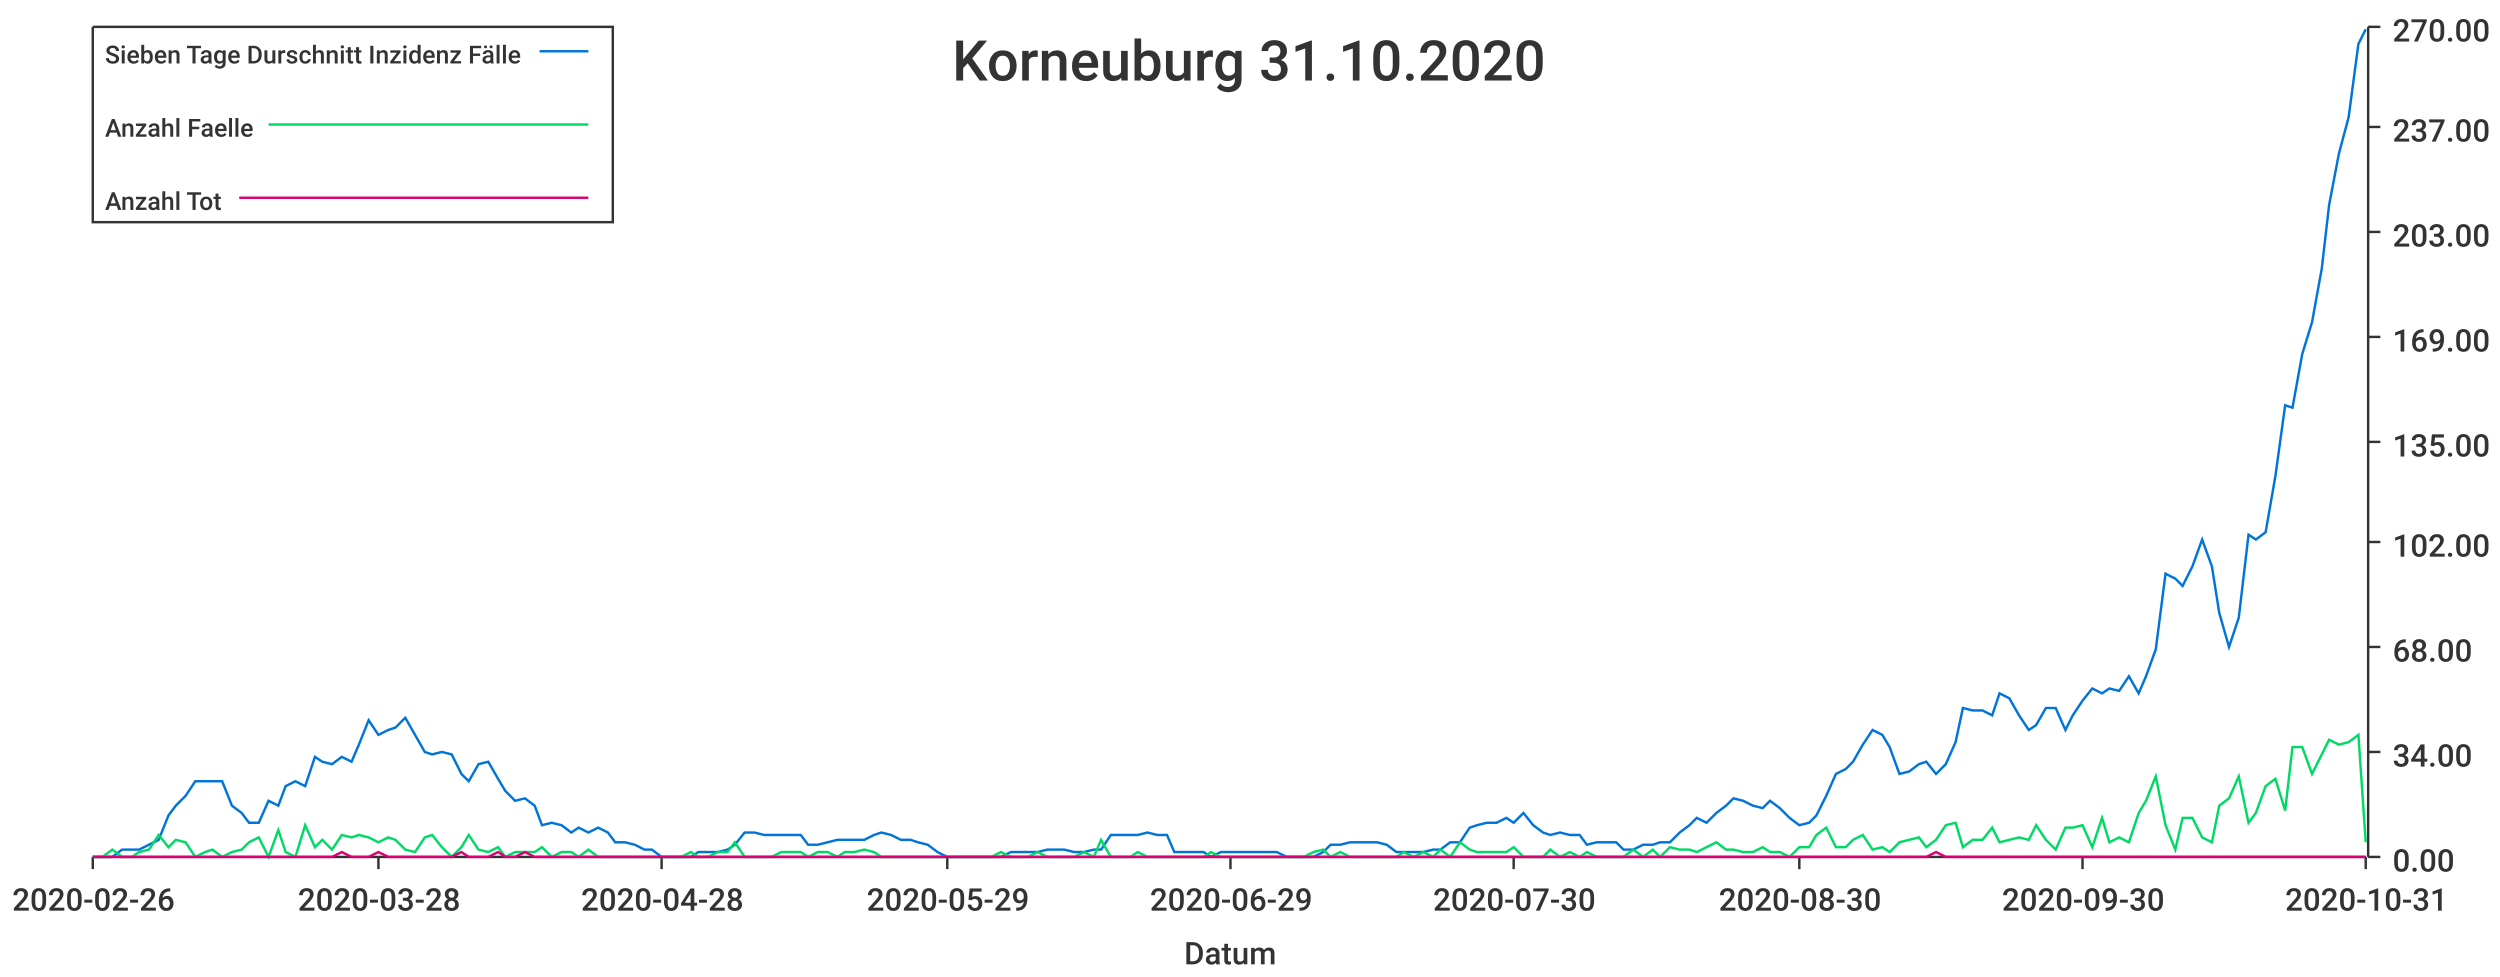
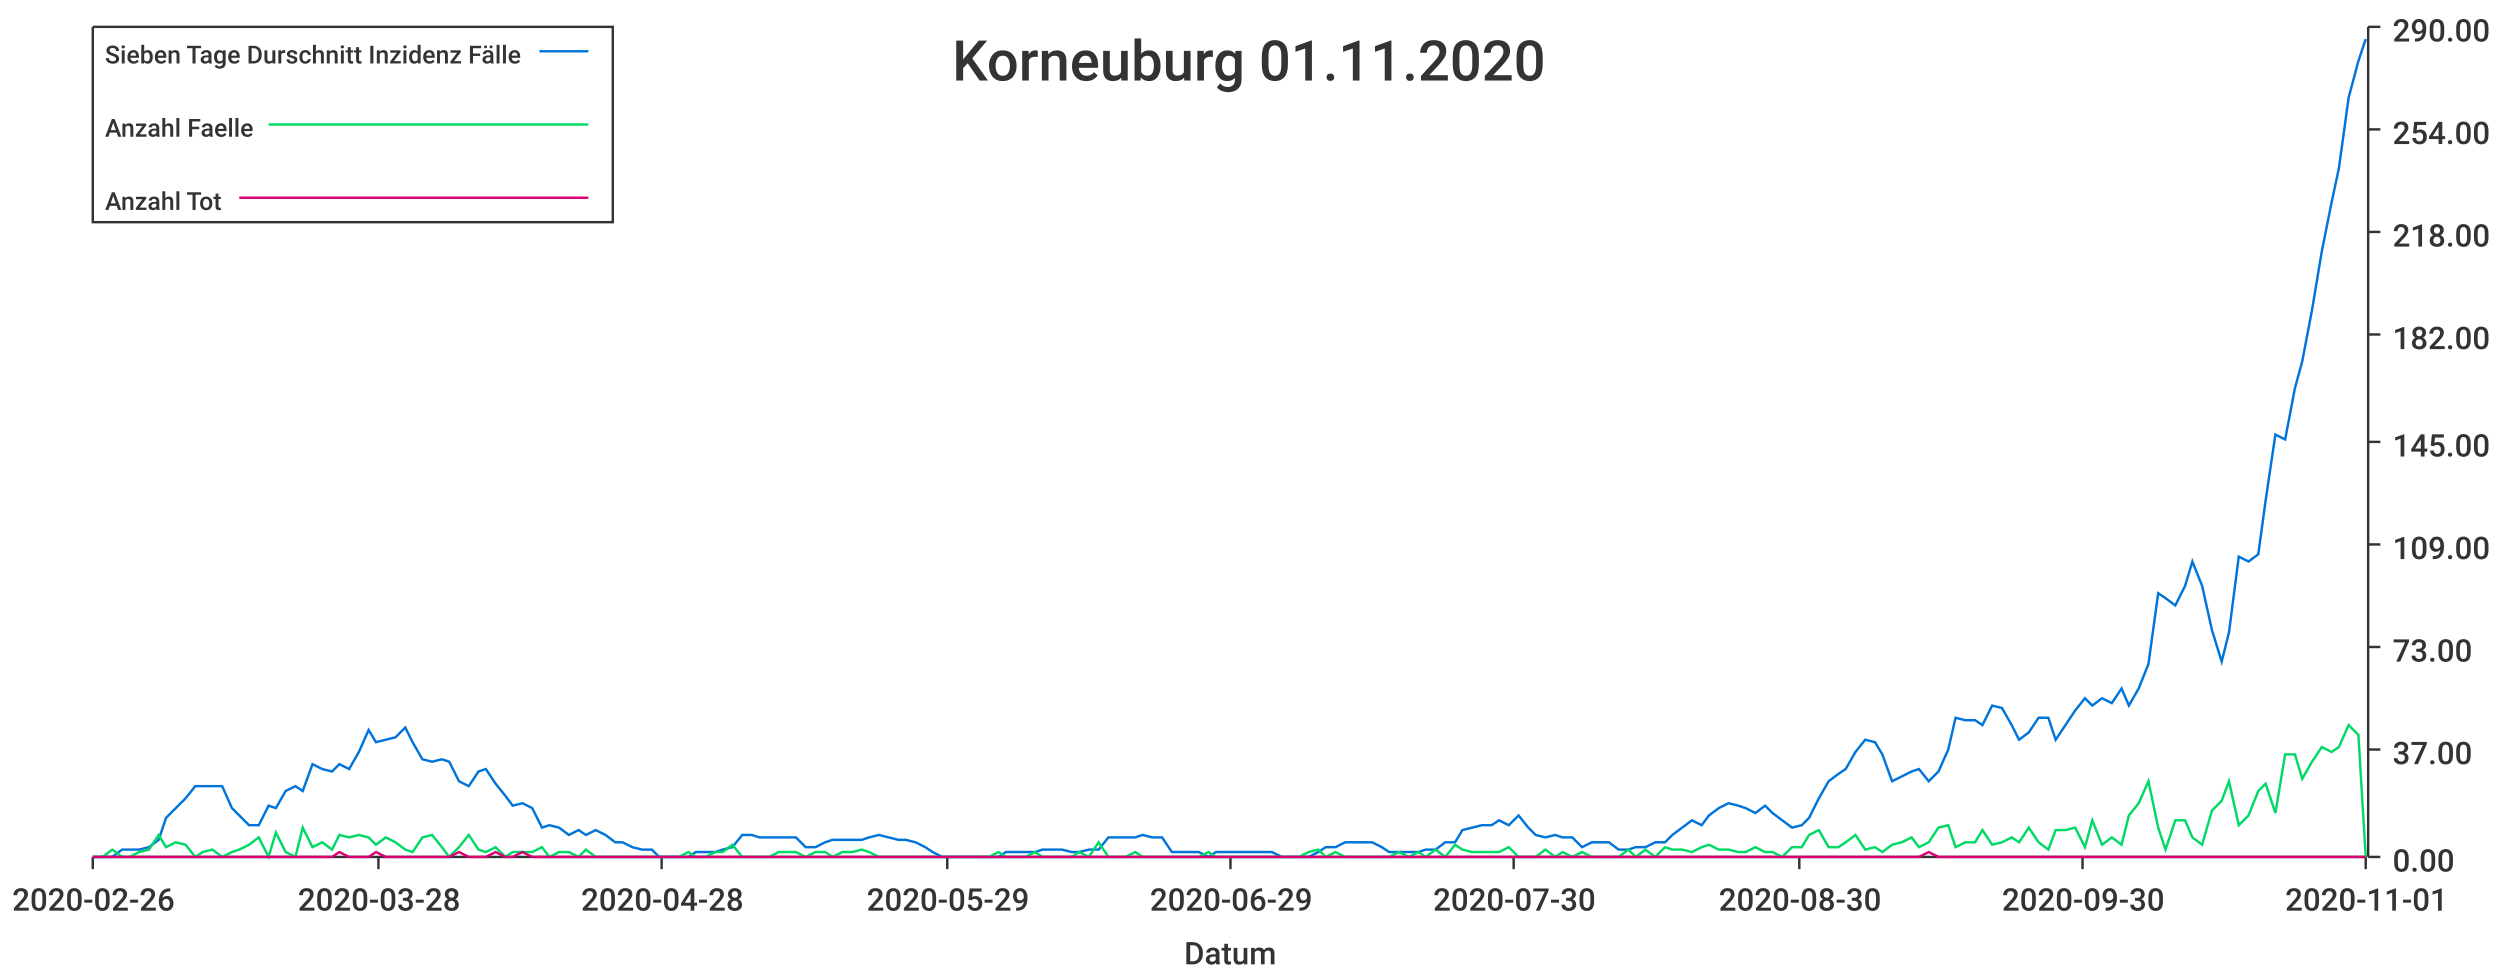
<svg xmlns="http://www.w3.org/2000/svg" width="1024" height="400">\n<path d="M 0 0 L 1024 0 L 1024 400 L 0 400 L 0 0" style="stroke-width:0;stroke:rgba(255,255,255,1.0);fill:rgba(255,255,255,1.0)" />
  <path d="M 38 11 L 969 11 L 969 351 L 38 351 L 38 11" style="stroke-width:0;stroke:rgba(255,255,255,1.0);fill:rgba(255,255,255,1.0)" />
  <path d="M 38 351 L 969 351" style="stroke-width:1;stroke:rgba(51,51,51,1.0);fill:none" />
  <path d="M 38 351 L 38 356" style="stroke-width:1;stroke:rgba(51,51,51,1.0);fill:none" />
  <text x="5" y="373" style="stroke-width:0;stroke:none;fill:rgba(51,51,51,1.0);font-size:12.8px;font-family:'Roboto Medium',sans-serif">2020-02-26</text>
  <path d="M 155 351 L 155 356" style="stroke-width:1;stroke:rgba(51,51,51,1.0);fill:none" />
  <text x="122" y="373" style="stroke-width:0;stroke:none;fill:rgba(51,51,51,1.0);font-size:12.8px;font-family:'Roboto Medium',sans-serif">2020-03-28</text>
  <path d="M 271 351 L 271 356" style="stroke-width:1;stroke:rgba(51,51,51,1.0);fill:none" />
  <text x="238" y="373" style="stroke-width:0;stroke:none;fill:rgba(51,51,51,1.0);font-size:12.8px;font-family:'Roboto Medium',sans-serif">2020-04-28</text>
  <path d="M 388 351 L 388 356" style="stroke-width:1;stroke:rgba(51,51,51,1.0);fill:none" />
  <text x="355" y="373" style="stroke-width:0;stroke:none;fill:rgba(51,51,51,1.0);font-size:12.8px;font-family:'Roboto Medium',sans-serif">2020-05-29</text>
  <path d="M 504 351 L 504 356" style="stroke-width:1;stroke:rgba(51,51,51,1.0);fill:none" />
  <text x="471" y="373" style="stroke-width:0;stroke:none;fill:rgba(51,51,51,1.0);font-size:12.8px;font-family:'Roboto Medium',sans-serif">2020-06-29</text>
  <path d="M 620 351 L 620 356" style="stroke-width:1;stroke:rgba(51,51,51,1.0);fill:none" />
  <text x="587" y="373" style="stroke-width:0;stroke:none;fill:rgba(51,51,51,1.0);font-size:12.8px;font-family:'Roboto Medium',sans-serif">2020-07-30</text>
  <path d="M 737 351 L 737 356" style="stroke-width:1;stroke:rgba(51,51,51,1.0);fill:none" />
  <text x="704" y="373" style="stroke-width:0;stroke:none;fill:rgba(51,51,51,1.0);font-size:12.8px;font-family:'Roboto Medium',sans-serif">2020-08-30</text>
  <path d="M 853 351 L 853 356" style="stroke-width:1;stroke:rgba(51,51,51,1.0);fill:none" />
  <text x="820" y="373" style="stroke-width:0;stroke:none;fill:rgba(51,51,51,1.0);font-size:12.8px;font-family:'Roboto Medium',sans-serif">2020-09-30</text>
  <path d="M 969 351 L 969 356" style="stroke-width:1;stroke:rgba(51,51,51,1.0);fill:none" />
-   <text x="936" y="373" style="stroke-width:0;stroke:none;fill:rgba(51,51,51,1.0);font-size:12.8px;font-family:'Roboto Medium',sans-serif">2020-10-31</text>
+   <text x="936" y="373" style="stroke-width:0;stroke:none;fill:rgba(51,51,51,1.0);font-size:12.8px;font-family:'Roboto Medium',sans-serif">2020-11-01</text>
  <text x="485" y="395" style="stroke-width:0;stroke:none;fill:rgba(51,51,51,1.0);font-size:12.8px;font-family:'Roboto Medium',sans-serif">Datum</text>
  <path d="M 970 351 L 970 11" style="stroke-width:1;stroke:rgba(51,51,51,1.0);fill:none" />
  <path d="M 970 351 L 975 351" style="stroke-width:1;stroke:rgba(51,51,51,1.0);fill:none" />
  <text x="980" y="357" style="stroke-width:0;stroke:none;fill:rgba(51,51,51,1.0);font-size:12.8px;font-family:'Roboto Medium',sans-serif">0.00</text>
-   <path d="M 970 308 L 975 308" style="stroke-width:1;stroke:rgba(51,51,51,1.0);fill:none" />
-   <text x="980" y="314" style="stroke-width:0;stroke:none;fill:rgba(51,51,51,1.0);font-size:12.8px;font-family:'Roboto Medium',sans-serif">34.00</text>
+   <path d="M 970 307 L 975 307" style="stroke-width:1;stroke:rgba(51,51,51,1.0);fill:none" />
+   <text x="980" y="313" style="stroke-width:0;stroke:none;fill:rgba(51,51,51,1.0);font-size:12.8px;font-family:'Roboto Medium',sans-serif">37.00</text>
  <path d="M 970 265 L 975 265" style="stroke-width:1;stroke:rgba(51,51,51,1.0);fill:none" />
-   <text x="980" y="271" style="stroke-width:0;stroke:none;fill:rgba(51,51,51,1.0);font-size:12.8px;font-family:'Roboto Medium',sans-serif">68.00</text>
-   <path d="M 970 222 L 975 222" style="stroke-width:1;stroke:rgba(51,51,51,1.0);fill:none" />
-   <text x="980" y="228" style="stroke-width:0;stroke:none;fill:rgba(51,51,51,1.0);font-size:12.8px;font-family:'Roboto Medium',sans-serif">102.00</text>
+   <text x="980" y="271" style="stroke-width:0;stroke:none;fill:rgba(51,51,51,1.0);font-size:12.8px;font-family:'Roboto Medium',sans-serif">73.00</text>
+   <path d="M 970 223 L 975 223" style="stroke-width:1;stroke:rgba(51,51,51,1.0);fill:none" />
+   <text x="980" y="229" style="stroke-width:0;stroke:none;fill:rgba(51,51,51,1.0);font-size:12.8px;font-family:'Roboto Medium',sans-serif">109.00</text>
  <path d="M 970 181 L 975 181" style="stroke-width:1;stroke:rgba(51,51,51,1.0);fill:none" />
-   <text x="980" y="187" style="stroke-width:0;stroke:none;fill:rgba(51,51,51,1.0);font-size:12.8px;font-family:'Roboto Medium',sans-serif">135.00</text>
-   <path d="M 970 138 L 975 138" style="stroke-width:1;stroke:rgba(51,51,51,1.0);fill:none" />
-   <text x="980" y="144" style="stroke-width:0;stroke:none;fill:rgba(51,51,51,1.0);font-size:12.8px;font-family:'Roboto Medium',sans-serif">169.00</text>
+   <text x="980" y="187" style="stroke-width:0;stroke:none;fill:rgba(51,51,51,1.0);font-size:12.8px;font-family:'Roboto Medium',sans-serif">145.00</text>
+   <path d="M 970 137 L 975 137" style="stroke-width:1;stroke:rgba(51,51,51,1.0);fill:none" />
+   <text x="980" y="143" style="stroke-width:0;stroke:none;fill:rgba(51,51,51,1.0);font-size:12.8px;font-family:'Roboto Medium',sans-serif">182.00</text>
  <path d="M 970 95 L 975 95" style="stroke-width:1;stroke:rgba(51,51,51,1.0);fill:none" />
-   <text x="980" y="101" style="stroke-width:0;stroke:none;fill:rgba(51,51,51,1.0);font-size:12.8px;font-family:'Roboto Medium',sans-serif">203.00</text>
-   <path d="M 970 52 L 975 52" style="stroke-width:1;stroke:rgba(51,51,51,1.0);fill:none" />
-   <text x="980" y="58" style="stroke-width:0;stroke:none;fill:rgba(51,51,51,1.0);font-size:12.8px;font-family:'Roboto Medium',sans-serif">237.00</text>
+   <text x="980" y="101" style="stroke-width:0;stroke:none;fill:rgba(51,51,51,1.0);font-size:12.8px;font-family:'Roboto Medium',sans-serif">218.00</text>
+   <path d="M 970 53 L 975 53" style="stroke-width:1;stroke:rgba(51,51,51,1.0);fill:none" />
+   <text x="980" y="59" style="stroke-width:0;stroke:none;fill:rgba(51,51,51,1.0);font-size:12.8px;font-family:'Roboto Medium',sans-serif">254.00</text>
  <path d="M 970 11 L 975 11" style="stroke-width:1;stroke:rgba(51,51,51,1.0);fill:none" />
-   <text x="980" y="17" style="stroke-width:0;stroke:none;fill:rgba(51,51,51,1.0);font-size:12.8px;font-family:'Roboto Medium',sans-serif">270.00</text>
-   <path d="M 38 351 L 42 351 L 46 351 L 50 348 L 54 348 L 57 348 L 61 346 L 65 344 L 69 334 L 72 330 L 76 326 L 80 320 L 84 320 L 87 320 L 91 320 L 95 330 L 99 333 L 102 337 L 106 337 L 110 328 L 114 330 L 117 322 L 121 320 L 125 322 L 129 310 L 132 312 L 136 313 L 140 310 L 144 312 L 147 305 L 151 295 L 155 301 L 159 299 L 162 298 L 166 294 L 170 301 L 174 308 L 177 309 L 181 308 L 185 309 L 189 317 L 192 320 L 196 313 L 200 312 L 204 319 L 207 324 L 211 328 L 215 327 L 219 330 L 222 338 L 226 337 L 230 338 L 234 341 L 237 339 L 241 341 L 245 339 L 249 341 L 252 345 L 256 345 L 260 346 L 264 348 L 267 348 L 271 351 L 275 351 L 279 351 L 283 351 L 286 349 L 290 349 L 294 349 L 298 348 L 301 346 L 305 341 L 309 341 L 313 342 L 316 342 L 320 342 L 324 342 L 328 342 L 331 346 L 335 346 L 339 345 L 343 344 L 346 344 L 350 344 L 354 344 L 358 342 L 361 341 L 365 342 L 369 344 L 373 344 L 376 345 L 380 346 L 384 349 L 388 351 L 391 351 L 395 351 L 399 351 L 403 351 L 406 351 L 410 351 L 414 349 L 418 349 L 421 349 L 425 349 L 429 348 L 433 348 L 436 348 L 440 349 L 444 349 L 448 348 L 451 348 L 455 342 L 459 342 L 463 342 L 466 342 L 470 341 L 474 342 L 478 342 L 481 349 L 485 349 L 489 349 L 493 349 L 496 351 L 500 349 L 504 349 L 508 349 L 512 349 L 515 349 L 519 349 L 523 349 L 527 351 L 530 351 L 534 351 L 538 351 L 542 349 L 545 346 L 549 346 L 553 345 L 557 345 L 560 345 L 564 345 L 568 346 L 572 349 L 575 349 L 579 349 L 583 349 L 587 348 L 590 348 L 594 345 L 598 345 L 602 339 L 605 338 L 609 337 L 613 337 L 617 335 L 620 337 L 624 333 L 628 338 L 632 341 L 635 342 L 639 341 L 643 342 L 647 342 L 650 346 L 654 345 L 658 345 L 662 345 L 665 348 L 669 348 L 673 346 L 677 346 L 680 345 L 684 345 L 688 341 L 692 338 L 695 335 L 699 337 L 703 333 L 707 330 L 710 327 L 714 328 L 718 330 L 722 331 L 725 328 L 729 331 L 733 335 L 737 338 L 741 337 L 744 334 L 748 326 L 752 317 L 756 315 L 759 312 L 763 305 L 767 299 L 771 301 L 774 306 L 778 317 L 782 316 L 786 313 L 789 312 L 793 317 L 797 313 L 801 304 L 804 290 L 808 291 L 812 291 L 816 293 L 819 284 L 823 286 L 827 293 L 831 299 L 834 297 L 838 290 L 842 290 L 846 299 L 849 293 L 853 287 L 857 282 L 861 284 L 864 282 L 868 283 L 872 277 L 876 284 L 879 277 L 883 266 L 887 235 L 891 237 L 894 240 L 898 232 L 902 221 L 906 232 L 909 251 L 913 265 L 917 253 L 921 219 L 924 221 L 928 218 L 932 195 L 936 166 L 939 167 L 943 145 L 947 132 L 951 110 L 954 84 L 958 63 L 962 48 L 966 18 L 969 12" style="stroke-width:1;stroke:rgba(0,116,217,1.0);fill:none" />
-   <path d="M 38 351 L 42 351 L 46 348 L 50 351 L 54 351 L 57 349 L 61 348 L 65 342 L 69 347 L 72 344 L 76 345 L 80 351 L 84 349 L 87 348 L 91 351 L 95 349 L 99 348 L 102 345 L 106 343 L 110 351 L 114 340 L 117 349 L 121 351 L 125 338 L 129 347 L 132 344 L 136 348 L 140 342 L 144 343 L 147 342 L 151 343 L 155 345 L 159 343 L 162 344 L 166 348 L 170 349 L 174 343 L 177 342 L 181 347 L 185 351 L 189 347 L 192 342 L 196 348 L 200 349 L 204 347 L 207 351 L 211 349 L 215 349 L 219 349 L 222 347 L 226 351 L 230 349 L 234 349 L 237 351 L 241 348 L 245 351 L 249 351 L 252 351 L 256 351 L 260 351 L 264 351 L 267 351 L 271 351 L 275 351 L 279 351 L 283 349 L 286 351 L 290 351 L 294 349 L 298 349 L 301 345 L 305 351 L 309 351 L 313 351 L 316 351 L 320 349 L 324 349 L 328 349 L 331 351 L 335 349 L 339 349 L 343 351 L 346 349 L 350 349 L 354 348 L 358 349 L 361 351 L 365 351 L 369 351 L 373 351 L 376 351 L 380 351 L 384 351 L 388 351 L 391 351 L 395 351 L 399 351 L 403 351 L 406 351 L 410 349 L 414 351 L 418 351 L 421 351 L 425 349 L 429 351 L 433 351 L 436 351 L 440 351 L 444 349 L 448 351 L 451 344 L 455 351 L 459 351 L 463 351 L 466 349 L 470 351 L 474 351 L 478 351 L 481 351 L 485 351 L 489 351 L 493 351 L 496 349 L 500 351 L 504 351 L 508 351 L 512 351 L 515 351 L 519 351 L 523 351 L 527 351 L 530 351 L 534 351 L 538 349 L 542 348 L 545 351 L 549 349 L 553 351 L 557 351 L 560 351 L 564 351 L 568 351 L 572 351 L 575 349 L 579 351 L 583 349 L 587 351 L 590 348 L 594 351 L 598 345 L 602 348 L 605 349 L 609 349 L 613 349 L 617 349 L 620 347 L 624 351 L 628 351 L 632 351 L 635 348 L 639 351 L 643 349 L 647 351 L 650 349 L 654 351 L 658 351 L 662 351 L 665 351 L 669 348 L 673 351 L 677 348 L 680 351 L 684 347 L 688 348 L 692 348 L 695 349 L 699 347 L 703 345 L 707 348 L 710 348 L 714 349 L 718 349 L 722 347 L 725 349 L 729 349 L 733 351 L 737 347 L 741 347 L 744 342 L 748 339 L 752 347 L 756 347 L 759 344 L 763 342 L 767 348 L 771 347 L 774 349 L 778 345 L 782 344 L 786 343 L 789 347 L 793 344 L 797 338 L 801 337 L 804 347 L 808 344 L 812 344 L 816 339 L 819 345 L 823 344 L 827 343 L 831 344 L 834 338 L 838 344 L 842 348 L 846 339 L 849 339 L 853 338 L 857 347 L 861 335 L 864 345 L 868 343 L 872 345 L 876 333 L 879 328 L 883 318 L 887 338 L 891 348 L 894 335 L 898 335 L 902 343 L 906 345 L 909 330 L 913 327 L 917 318 L 921 337 L 924 333 L 928 322 L 932 319 L 936 332 L 939 306 L 943 306 L 947 317 L 951 309 L 954 303 L 958 305 L 962 304 L 966 301 L 969 345" style="stroke-width:1;stroke:rgba(0,217,101,1.0);fill:none" />
-   <path d="M 38 351 L 42 351 L 46 351 L 50 351 L 54 351 L 57 351 L 61 351 L 65 351 L 69 351 L 72 351 L 76 351 L 80 351 L 84 351 L 87 351 L 91 351 L 95 351 L 99 351 L 102 351 L 106 351 L 110 351 L 114 351 L 117 351 L 121 351 L 125 351 L 129 351 L 132 351 L 136 351 L 140 349 L 144 351 L 147 351 L 151 351 L 155 349 L 159 351 L 162 351 L 166 351 L 170 351 L 174 351 L 177 351 L 181 351 L 185 351 L 189 349 L 192 351 L 196 351 L 200 351 L 204 349 L 207 351 L 211 351 L 215 349 L 219 351 L 222 351 L 226 351 L 230 351 L 234 351 L 237 351 L 241 351 L 245 351 L 249 351 L 252 351 L 256 351 L 260 351 L 264 351 L 267 351 L 271 351 L 275 351 L 279 351 L 283 351 L 286 351 L 290 351 L 294 351 L 298 351 L 301 351 L 305 351 L 309 351 L 313 351 L 316 351 L 320 351 L 324 351 L 328 351 L 331 351 L 335 351 L 339 351 L 343 351 L 346 351 L 350 351 L 354 351 L 358 351 L 361 351 L 365 351 L 369 351 L 373 351 L 376 351 L 380 351 L 384 351 L 388 351 L 391 351 L 395 351 L 399 351 L 403 351 L 406 351 L 410 351 L 414 351 L 418 351 L 421 351 L 425 351 L 429 351 L 433 351 L 436 351 L 440 351 L 444 351 L 448 351 L 451 351 L 455 351 L 459 351 L 463 351 L 466 351 L 470 351 L 474 351 L 478 351 L 481 351 L 485 351 L 489 351 L 493 351 L 496 351 L 500 351 L 504 351 L 508 351 L 512 351 L 515 351 L 519 351 L 523 351 L 527 351 L 530 351 L 534 351 L 538 351 L 542 351 L 545 351 L 549 351 L 553 351 L 557 351 L 560 351 L 564 351 L 568 351 L 572 351 L 575 351 L 579 351 L 583 351 L 587 351 L 590 351 L 594 351 L 598 351 L 602 351 L 605 351 L 609 351 L 613 351 L 617 351 L 620 351 L 624 351 L 628 351 L 632 351 L 635 351 L 639 351 L 643 351 L 647 351 L 650 351 L 654 351 L 658 351 L 662 351 L 665 351 L 669 351 L 673 351 L 677 351 L 680 351 L 684 351 L 688 351 L 692 351 L 695 351 L 699 351 L 703 351 L 707 351 L 710 351 L 714 351 L 718 351 L 722 351 L 725 351 L 729 351 L 733 351 L 737 351 L 741 351 L 744 351 L 748 351 L 752 351 L 756 351 L 759 351 L 763 351 L 767 351 L 771 351 L 774 351 L 778 351 L 782 351 L 786 351 L 789 351 L 793 349 L 797 351 L 801 351 L 804 351 L 808 351 L 812 351 L 816 351 L 819 351 L 823 351 L 827 351 L 831 351 L 834 351 L 838 351 L 842 351 L 846 351 L 849 351 L 853 351 L 857 351 L 861 351 L 864 351 L 868 351 L 872 351 L 876 351 L 879 351 L 883 351 L 887 351 L 891 351 L 894 351 L 898 351 L 902 351 L 906 351 L 909 351 L 913 351 L 917 351 L 921 351 L 924 351 L 928 351 L 932 351 L 936 351 L 939 351 L 943 351 L 947 351 L 951 351 L 954 351 L 958 351 L 962 351 L 966 351 L 969 351" style="stroke-width:1;stroke:rgba(217,0,116,1.0);fill:none" />
-   <text x="390" y="33" style="stroke-width:0;stroke:none;fill:rgba(51,51,51,1.0);font-size:23.0px;font-family:'Roboto Medium',sans-serif">Korneuburg 31.10.2020</text>
+   <text x="980" y="17" style="stroke-width:0;stroke:none;fill:rgba(51,51,51,1.0);font-size:12.8px;font-family:'Roboto Medium',sans-serif">290.00</text>
+   <path d="M 38 351 L 42 351 L 46 351 L 50 348 L 53 348 L 57 348 L 61 347 L 65 344 L 68 335 L 72 331 L 76 327 L 80 322 L 83 322 L 87 322 L 91 322 L 95 331 L 98 334 L 102 338 L 106 338 L 110 330 L 113 331 L 117 324 L 121 322 L 124 324 L 128 313 L 132 315 L 136 316 L 139 313 L 143 315 L 147 308 L 151 299 L 154 304 L 158 303 L 162 302 L 166 298 L 169 304 L 173 311 L 177 312 L 181 311 L 184 312 L 188 320 L 192 322 L 196 316 L 199 315 L 203 321 L 207 326 L 210 330 L 214 329 L 218 331 L 222 339 L 225 338 L 229 339 L 233 342 L 237 340 L 240 342 L 244 340 L 248 342 L 252 345 L 255 345 L 259 347 L 263 348 L 267 348 L 270 351 L 274 351 L 278 351 L 282 351 L 285 349 L 289 349 L 293 349 L 296 348 L 300 347 L 304 342 L 308 342 L 311 343 L 315 343 L 319 343 L 323 343 L 326 343 L 330 347 L 334 347 L 338 345 L 341 344 L 345 344 L 349 344 L 353 344 L 356 343 L 360 342 L 364 343 L 368 344 L 371 344 L 375 345 L 379 347 L 382 349 L 386 351 L 390 351 L 394 351 L 397 351 L 401 351 L 405 351 L 409 351 L 412 349 L 416 349 L 420 349 L 424 349 L 427 348 L 431 348 L 435 348 L 439 349 L 442 349 L 446 348 L 450 348 L 454 343 L 457 343 L 461 343 L 465 343 L 468 342 L 472 343 L 476 343 L 480 349 L 483 349 L 487 349 L 491 349 L 495 351 L 498 349 L 502 349 L 506 349 L 510 349 L 513 349 L 517 349 L 521 349 L 525 351 L 528 351 L 532 351 L 536 351 L 540 349 L 543 347 L 547 347 L 551 345 L 554 345 L 558 345 L 562 345 L 566 347 L 569 349 L 573 349 L 577 349 L 581 349 L 584 348 L 588 348 L 592 345 L 596 345 L 599 340 L 603 339 L 607 338 L 611 338 L 614 336 L 618 338 L 622 334 L 626 339 L 629 342 L 633 343 L 637 342 L 640 343 L 644 343 L 648 347 L 652 345 L 655 345 L 659 345 L 663 348 L 667 348 L 670 347 L 674 347 L 678 345 L 682 345 L 685 342 L 689 339 L 693 336 L 697 338 L 700 334 L 704 331 L 708 329 L 712 330 L 715 331 L 719 333 L 723 330 L 726 333 L 730 336 L 734 339 L 738 338 L 741 335 L 745 327 L 749 320 L 753 317 L 756 315 L 760 308 L 764 303 L 768 304 L 771 309 L 775 320 L 779 318 L 783 316 L 786 315 L 790 320 L 794 316 L 798 307 L 801 294 L 805 295 L 809 295 L 812 297 L 816 289 L 820 290 L 824 297 L 827 303 L 831 300 L 835 294 L 839 294 L 842 303 L 846 297 L 850 291 L 854 286 L 857 289 L 861 286 L 865 288 L 869 282 L 872 289 L 876 282 L 880 272 L 884 243 L 887 245 L 891 248 L 895 240 L 898 230 L 902 240 L 906 258 L 910 271 L 913 259 L 917 228 L 921 230 L 925 227 L 928 205 L 932 178 L 936 180 L 940 159 L 943 148 L 947 127 L 951 103 L 955 83 L 958 69 L 962 40 L 966 25 L 969 16" style="stroke-width:1;stroke:rgba(0,116,217,1.0);fill:none" />
+   <path d="M 38 351 L 42 351 L 46 348 L 50 351 L 53 351 L 57 349 L 61 348 L 65 342 L 68 347 L 72 345 L 76 346 L 80 351 L 83 349 L 87 348 L 91 351 L 95 349 L 98 348 L 102 346 L 106 343 L 110 351 L 113 341 L 117 349 L 121 351 L 124 339 L 128 347 L 132 345 L 136 348 L 139 342 L 143 343 L 147 342 L 151 343 L 154 346 L 158 343 L 162 345 L 166 348 L 169 349 L 173 343 L 177 342 L 181 347 L 184 351 L 188 347 L 192 342 L 196 348 L 199 349 L 203 347 L 207 351 L 210 349 L 214 349 L 218 349 L 222 347 L 225 351 L 229 349 L 233 349 L 237 351 L 240 348 L 244 351 L 248 351 L 252 351 L 255 351 L 259 351 L 263 351 L 267 351 L 270 351 L 274 351 L 278 351 L 282 349 L 285 351 L 289 351 L 293 349 L 296 349 L 300 346 L 304 351 L 308 351 L 311 351 L 315 351 L 319 349 L 323 349 L 326 349 L 330 351 L 334 349 L 338 349 L 341 351 L 345 349 L 349 349 L 353 348 L 356 349 L 360 351 L 364 351 L 368 351 L 371 351 L 375 351 L 379 351 L 382 351 L 386 351 L 390 351 L 394 351 L 397 351 L 401 351 L 405 351 L 409 349 L 412 351 L 416 351 L 420 351 L 424 349 L 427 351 L 431 351 L 435 351 L 439 351 L 442 349 L 446 351 L 450 345 L 454 351 L 457 351 L 461 351 L 465 349 L 468 351 L 472 351 L 476 351 L 480 351 L 483 351 L 487 351 L 491 351 L 495 349 L 498 351 L 502 351 L 506 351 L 510 351 L 513 351 L 517 351 L 521 351 L 525 351 L 528 351 L 532 351 L 536 349 L 540 348 L 543 351 L 547 349 L 551 351 L 554 351 L 558 351 L 562 351 L 566 351 L 569 351 L 573 349 L 577 351 L 581 349 L 584 351 L 588 348 L 592 351 L 596 346 L 599 348 L 603 349 L 607 349 L 611 349 L 614 349 L 618 347 L 622 351 L 626 351 L 629 351 L 633 348 L 637 351 L 640 349 L 644 351 L 648 349 L 652 351 L 655 351 L 659 351 L 663 351 L 667 348 L 670 351 L 674 348 L 678 351 L 682 347 L 685 348 L 689 348 L 693 349 L 697 347 L 700 346 L 704 348 L 708 348 L 712 349 L 715 349 L 719 347 L 723 349 L 726 349 L 730 351 L 734 347 L 738 347 L 741 342 L 745 340 L 749 347 L 753 347 L 756 345 L 760 342 L 764 348 L 768 347 L 771 349 L 775 346 L 779 345 L 783 343 L 786 347 L 790 345 L 794 339 L 798 338 L 801 347 L 805 345 L 809 345 L 812 340 L 816 346 L 820 345 L 824 343 L 827 345 L 831 339 L 835 345 L 839 348 L 842 340 L 846 340 L 850 339 L 854 347 L 857 336 L 861 346 L 865 343 L 869 346 L 872 334 L 876 329 L 880 320 L 884 339 L 887 348 L 891 336 L 895 336 L 898 343 L 902 346 L 906 332 L 910 328 L 913 320 L 917 338 L 921 334 L 925 324 L 928 321 L 932 333 L 936 309 L 940 309 L 943 319 L 947 312 L 951 306 L 955 308 L 958 306 L 962 297 L 966 301 L 969 351" style="stroke-width:1;stroke:rgba(0,217,101,1.0);fill:none" />
+   <path d="M 38 351 L 42 351 L 46 351 L 50 351 L 53 351 L 57 351 L 61 351 L 65 351 L 68 351 L 72 351 L 76 351 L 80 351 L 83 351 L 87 351 L 91 351 L 95 351 L 98 351 L 102 351 L 106 351 L 110 351 L 113 351 L 117 351 L 121 351 L 124 351 L 128 351 L 132 351 L 136 351 L 139 349 L 143 351 L 147 351 L 151 351 L 154 349 L 158 351 L 162 351 L 166 351 L 169 351 L 173 351 L 177 351 L 181 351 L 184 351 L 188 349 L 192 351 L 196 351 L 199 351 L 203 349 L 207 351 L 210 351 L 214 349 L 218 351 L 222 351 L 225 351 L 229 351 L 233 351 L 237 351 L 240 351 L 244 351 L 248 351 L 252 351 L 255 351 L 259 351 L 263 351 L 267 351 L 270 351 L 274 351 L 278 351 L 282 351 L 285 351 L 289 351 L 293 351 L 296 351 L 300 351 L 304 351 L 308 351 L 311 351 L 315 351 L 319 351 L 323 351 L 326 351 L 330 351 L 334 351 L 338 351 L 341 351 L 345 351 L 349 351 L 353 351 L 356 351 L 360 351 L 364 351 L 368 351 L 371 351 L 375 351 L 379 351 L 382 351 L 386 351 L 390 351 L 394 351 L 397 351 L 401 351 L 405 351 L 409 351 L 412 351 L 416 351 L 420 351 L 424 351 L 427 351 L 431 351 L 435 351 L 439 351 L 442 351 L 446 351 L 450 351 L 454 351 L 457 351 L 461 351 L 465 351 L 468 351 L 472 351 L 476 351 L 480 351 L 483 351 L 487 351 L 491 351 L 495 351 L 498 351 L 502 351 L 506 351 L 510 351 L 513 351 L 517 351 L 521 351 L 525 351 L 528 351 L 532 351 L 536 351 L 540 351 L 543 351 L 547 351 L 551 351 L 554 351 L 558 351 L 562 351 L 566 351 L 569 351 L 573 351 L 577 351 L 581 351 L 584 351 L 588 351 L 592 351 L 596 351 L 599 351 L 603 351 L 607 351 L 611 351 L 614 351 L 618 351 L 622 351 L 626 351 L 629 351 L 633 351 L 637 351 L 640 351 L 644 351 L 648 351 L 652 351 L 655 351 L 659 351 L 663 351 L 667 351 L 670 351 L 674 351 L 678 351 L 682 351 L 685 351 L 689 351 L 693 351 L 697 351 L 700 351 L 704 351 L 708 351 L 712 351 L 715 351 L 719 351 L 723 351 L 726 351 L 730 351 L 734 351 L 738 351 L 741 351 L 745 351 L 749 351 L 753 351 L 756 351 L 760 351 L 764 351 L 768 351 L 771 351 L 775 351 L 779 351 L 783 351 L 786 351 L 790 349 L 794 351 L 798 351 L 801 351 L 805 351 L 809 351 L 812 351 L 816 351 L 820 351 L 824 351 L 827 351 L 831 351 L 835 351 L 839 351 L 842 351 L 846 351 L 850 351 L 854 351 L 857 351 L 861 351 L 865 351 L 869 351 L 872 351 L 876 351 L 880 351 L 884 351 L 887 351 L 891 351 L 895 351 L 898 351 L 902 351 L 906 351 L 910 351 L 913 351 L 917 351 L 921 351 L 925 351 L 928 351 L 932 351 L 936 351 L 940 351 L 943 351 L 947 351 L 951 351 L 955 351 L 958 351 L 962 351 L 966 351 L 969 351" style="stroke-width:1;stroke:rgba(217,0,116,1.0);fill:none" />
+   <text x="390" y="33" style="stroke-width:0;stroke:none;fill:rgba(51,51,51,1.0);font-size:23.0px;font-family:'Roboto Medium',sans-serif">Korneuburg 01.11.2020</text>
  <path d="M 38 11 L 251 11 L 251 91 L 38 91 L 38 11" style="stroke-width:1;stroke:rgba(51,51,51,1.0);fill:rgba(255,255,255,1.0)" />
  <text x="43" y="26" style="stroke-width:0;stroke:none;fill:rgba(51,51,51,1.0);font-size:10.2px;font-family:'Roboto Medium',sans-serif">Sieben Tage Durschnitt Inzidenz Fälle</text>
  <path d="M 221 21 L 241 21" style="stroke-width:1;stroke:rgba(0,116,217,1.0);fill:none" />
  <text x="43" y="56" style="stroke-width:0;stroke:none;fill:rgba(51,51,51,1.0);font-size:10.2px;font-family:'Roboto Medium',sans-serif">Anzahl Faelle</text>
  <path d="M 110 51 L 241 51" style="stroke-width:1;stroke:rgba(0,217,101,1.0);fill:none" />
  <text x="43" y="86" style="stroke-width:0;stroke:none;fill:rgba(51,51,51,1.0);font-size:10.2px;font-family:'Roboto Medium',sans-serif">Anzahl Tot</text>
  <path d="M 98 81 L 241 81" style="stroke-width:1;stroke:rgba(217,0,116,1.0);fill:none" />
</svg>
